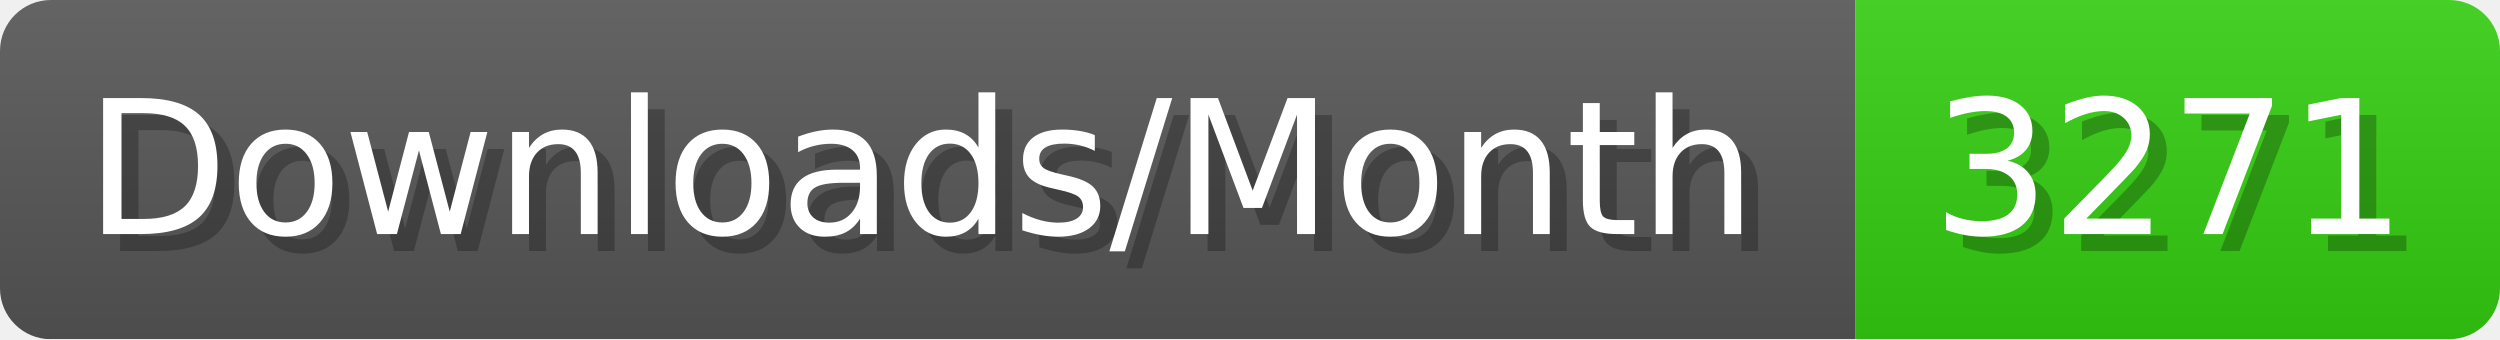
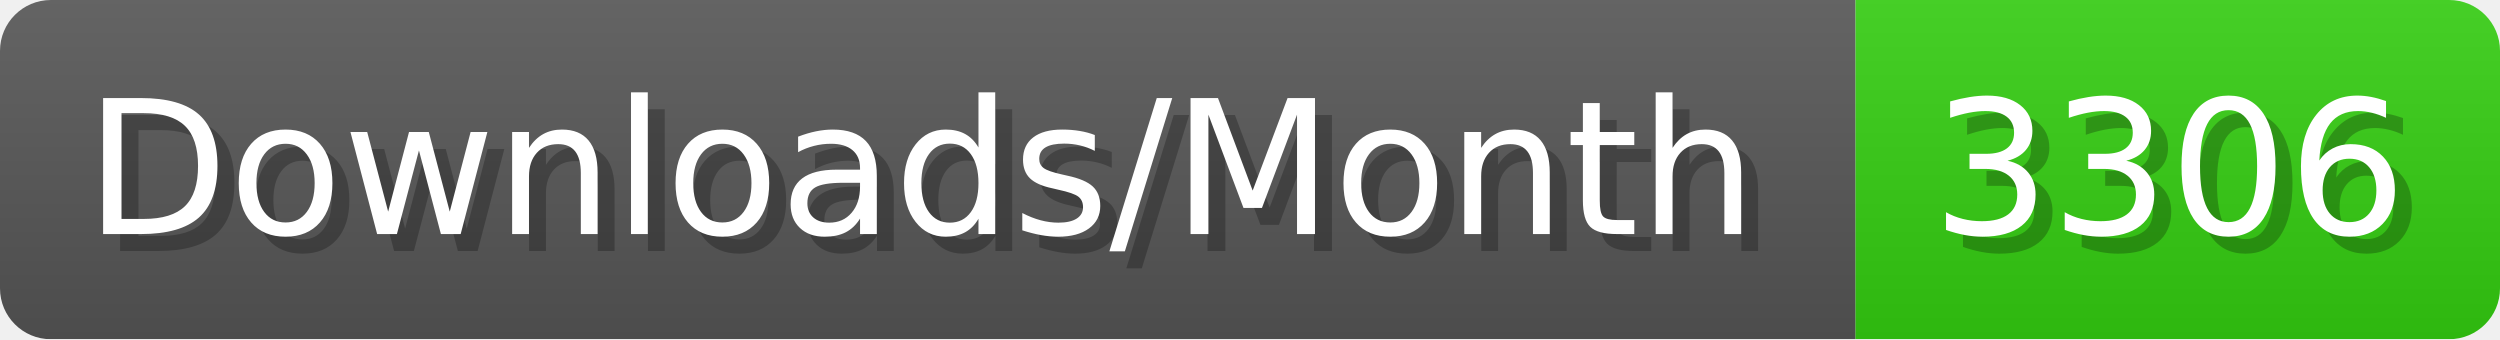
- <svg xmlns="http://www.w3.org/2000/svg" width="147.4" height="20" viewBox="0 0 1474 200" role="img" aria-label="Downloads/Month: 3271">
+ <svg xmlns="http://www.w3.org/2000/svg" width="147.4" height="20" viewBox="0 0 1474 200" role="img" aria-label="Downloads/Month: 3306">
  <linearGradient id="YlXUI" x2="0" y2="100%">
    <stop offset="0" stop-opacity=".1" stop-color="#EEE" />
    <stop offset="1" stop-opacity=".1" />
  </linearGradient>
  <mask id="JHhop">
    <rect width="1474" height="200" rx="30" fill="#FFF" />
  </mask>
  <g mask="url(#JHhop)">
    <rect width="1094" height="200" fill="#555" />
    <rect width="380" height="200" fill="#3C1" x="1094" />
    <rect width="1474" height="200" fill="url(#YlXUI)" />
  </g>
  <g aria-hidden="true" fill="#fff" text-anchor="start" font-family="Verdana,DejaVu Sans,sans-serif" font-size="110">
    <text x="60" y="148" textLength="994" fill="#000" opacity="0.25">Downloads/Month</text>
    <text x="50" y="138" textLength="994">Downloads/Month</text>
-     <text x="1149" y="148" textLength="280" fill="#000" opacity="0.25">3271</text>
-     <text x="1139" y="138" textLength="280">3271</text>
+     <text x="1149" y="148" textLength="280" fill="#000" opacity="0.25">3306</text>
+     <text x="1139" y="138" textLength="280">3306</text>
  </g>
</svg>
